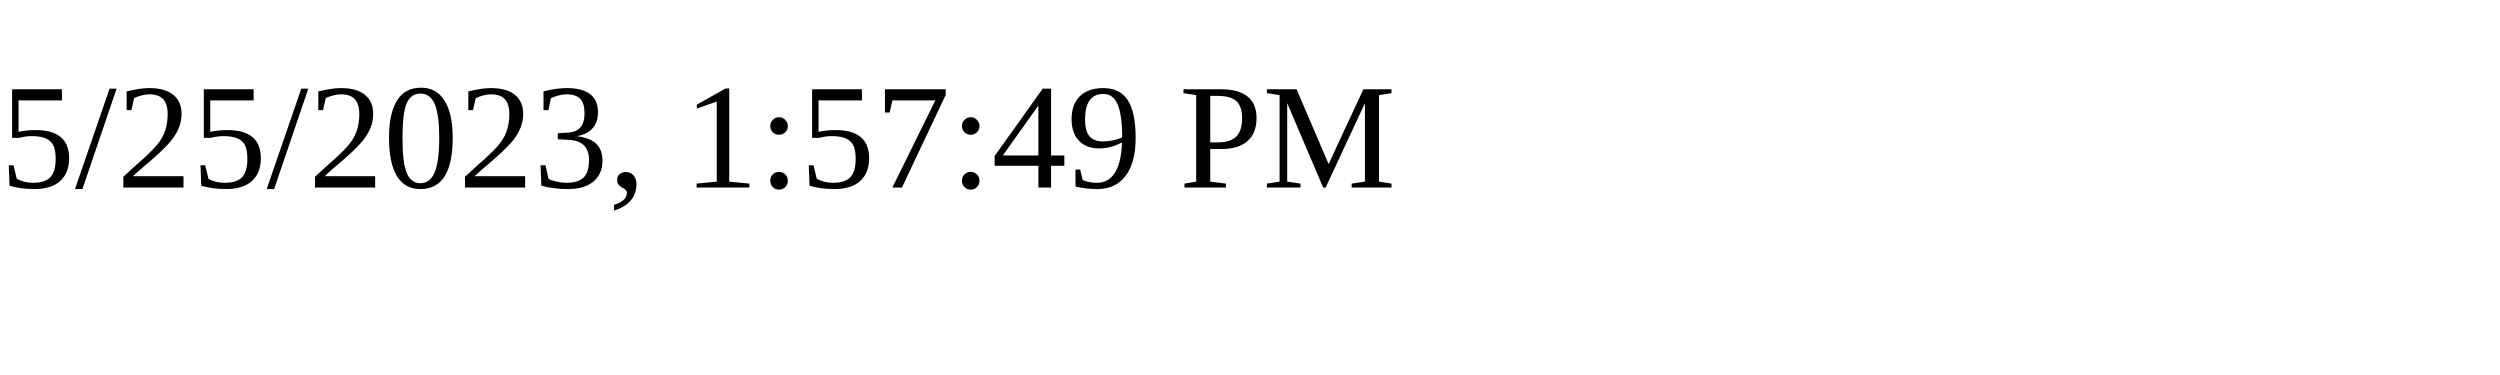
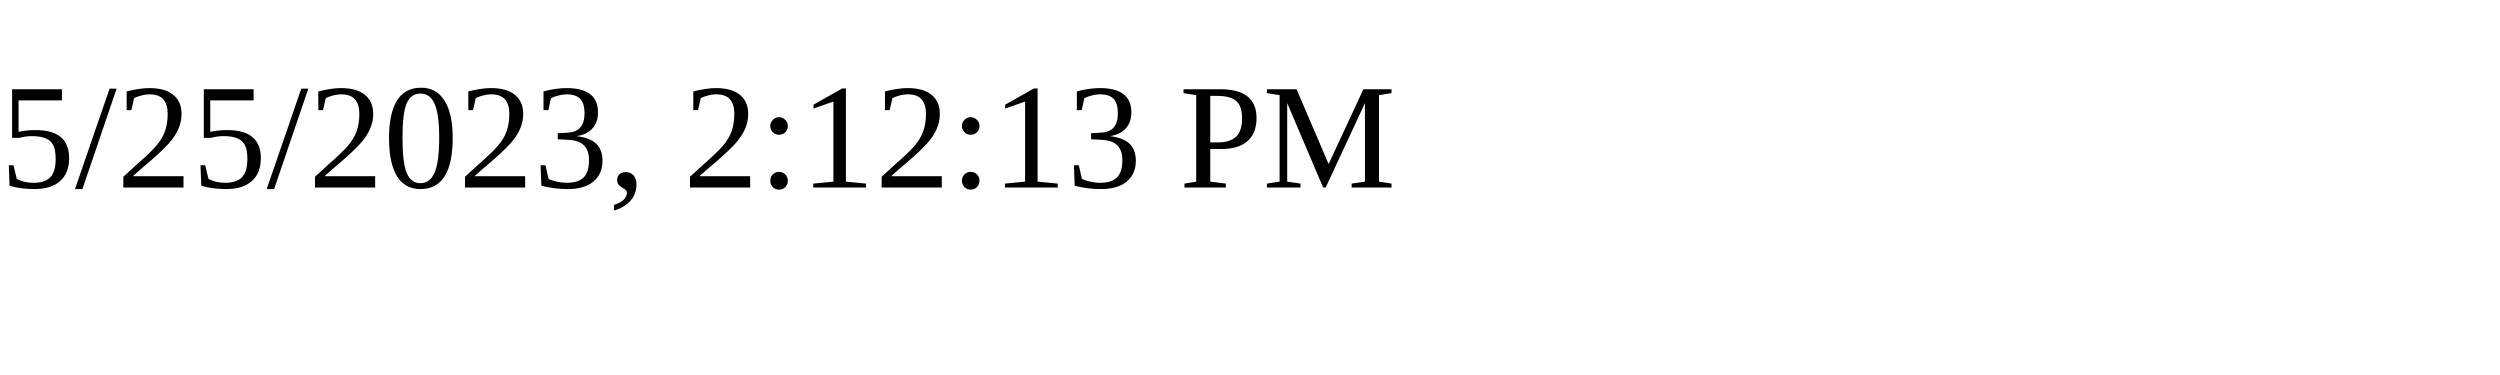
<svg xmlns="http://www.w3.org/2000/svg" height="30" width="200">
-   <text x="0" y="15">5/25/2023, 1:57:49 PM</text>
+   <text x="0" y="15">5/25/2023, 2:12:13 PM</text>
</svg>
